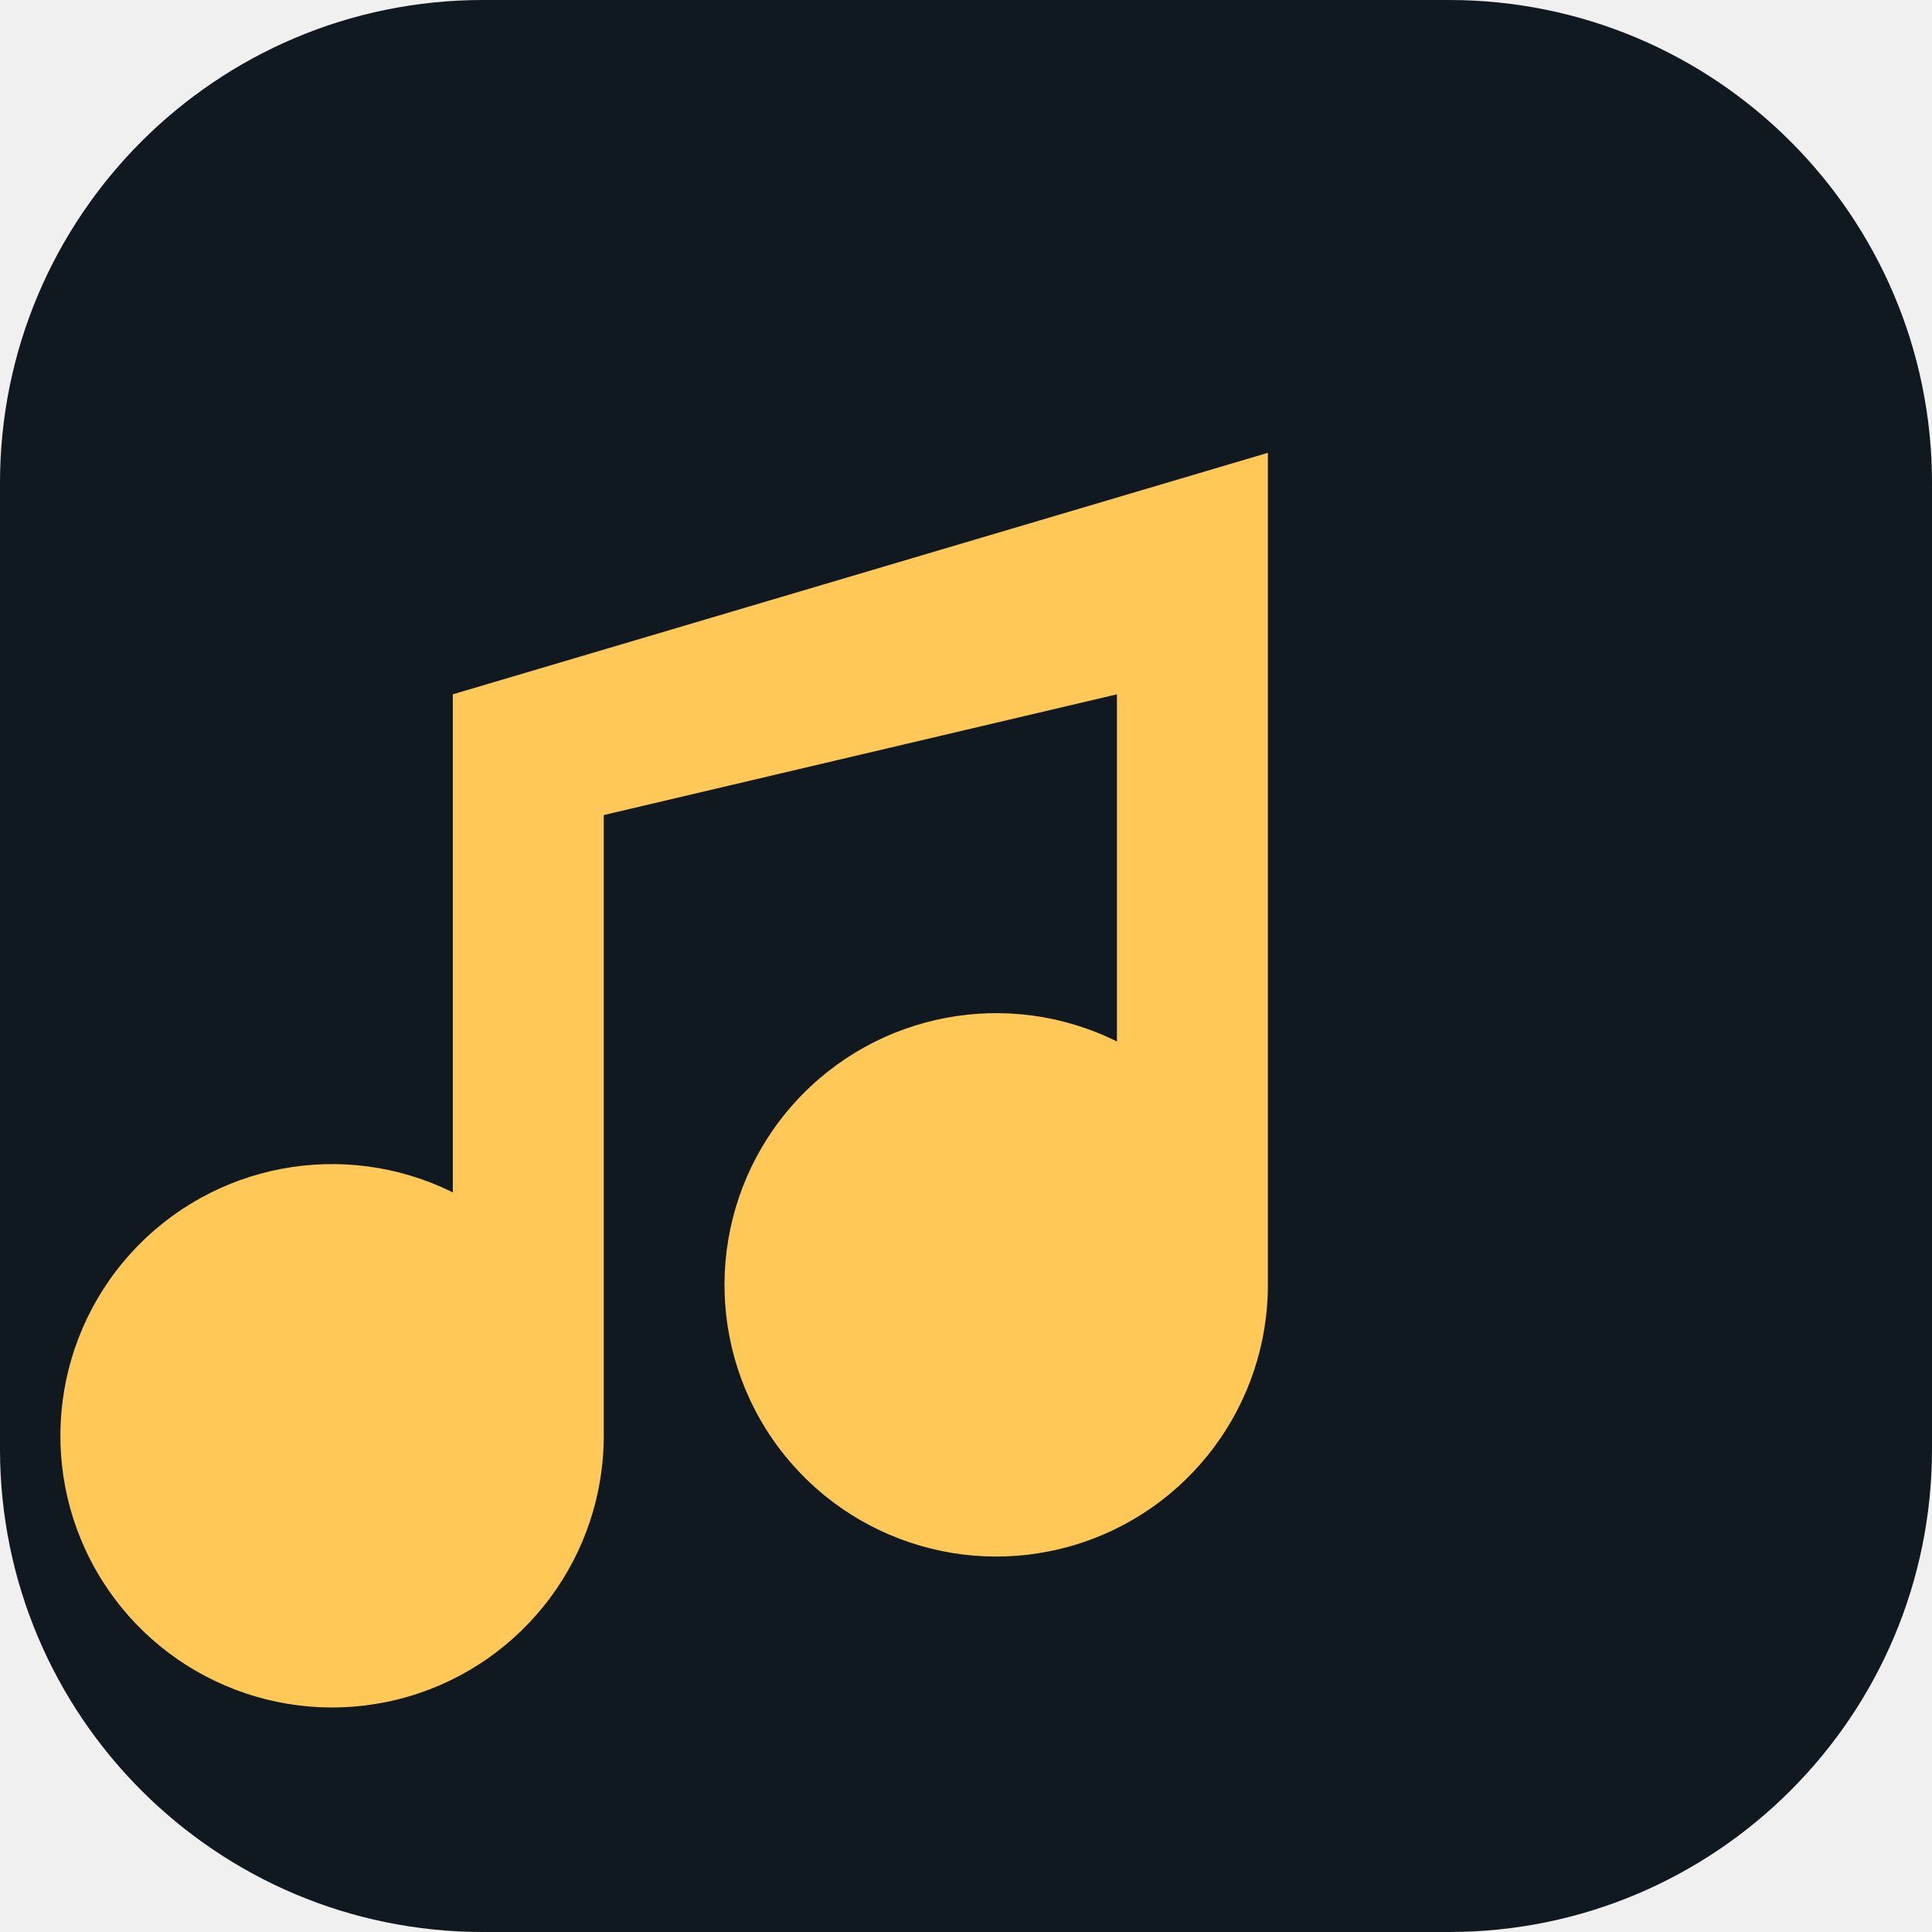
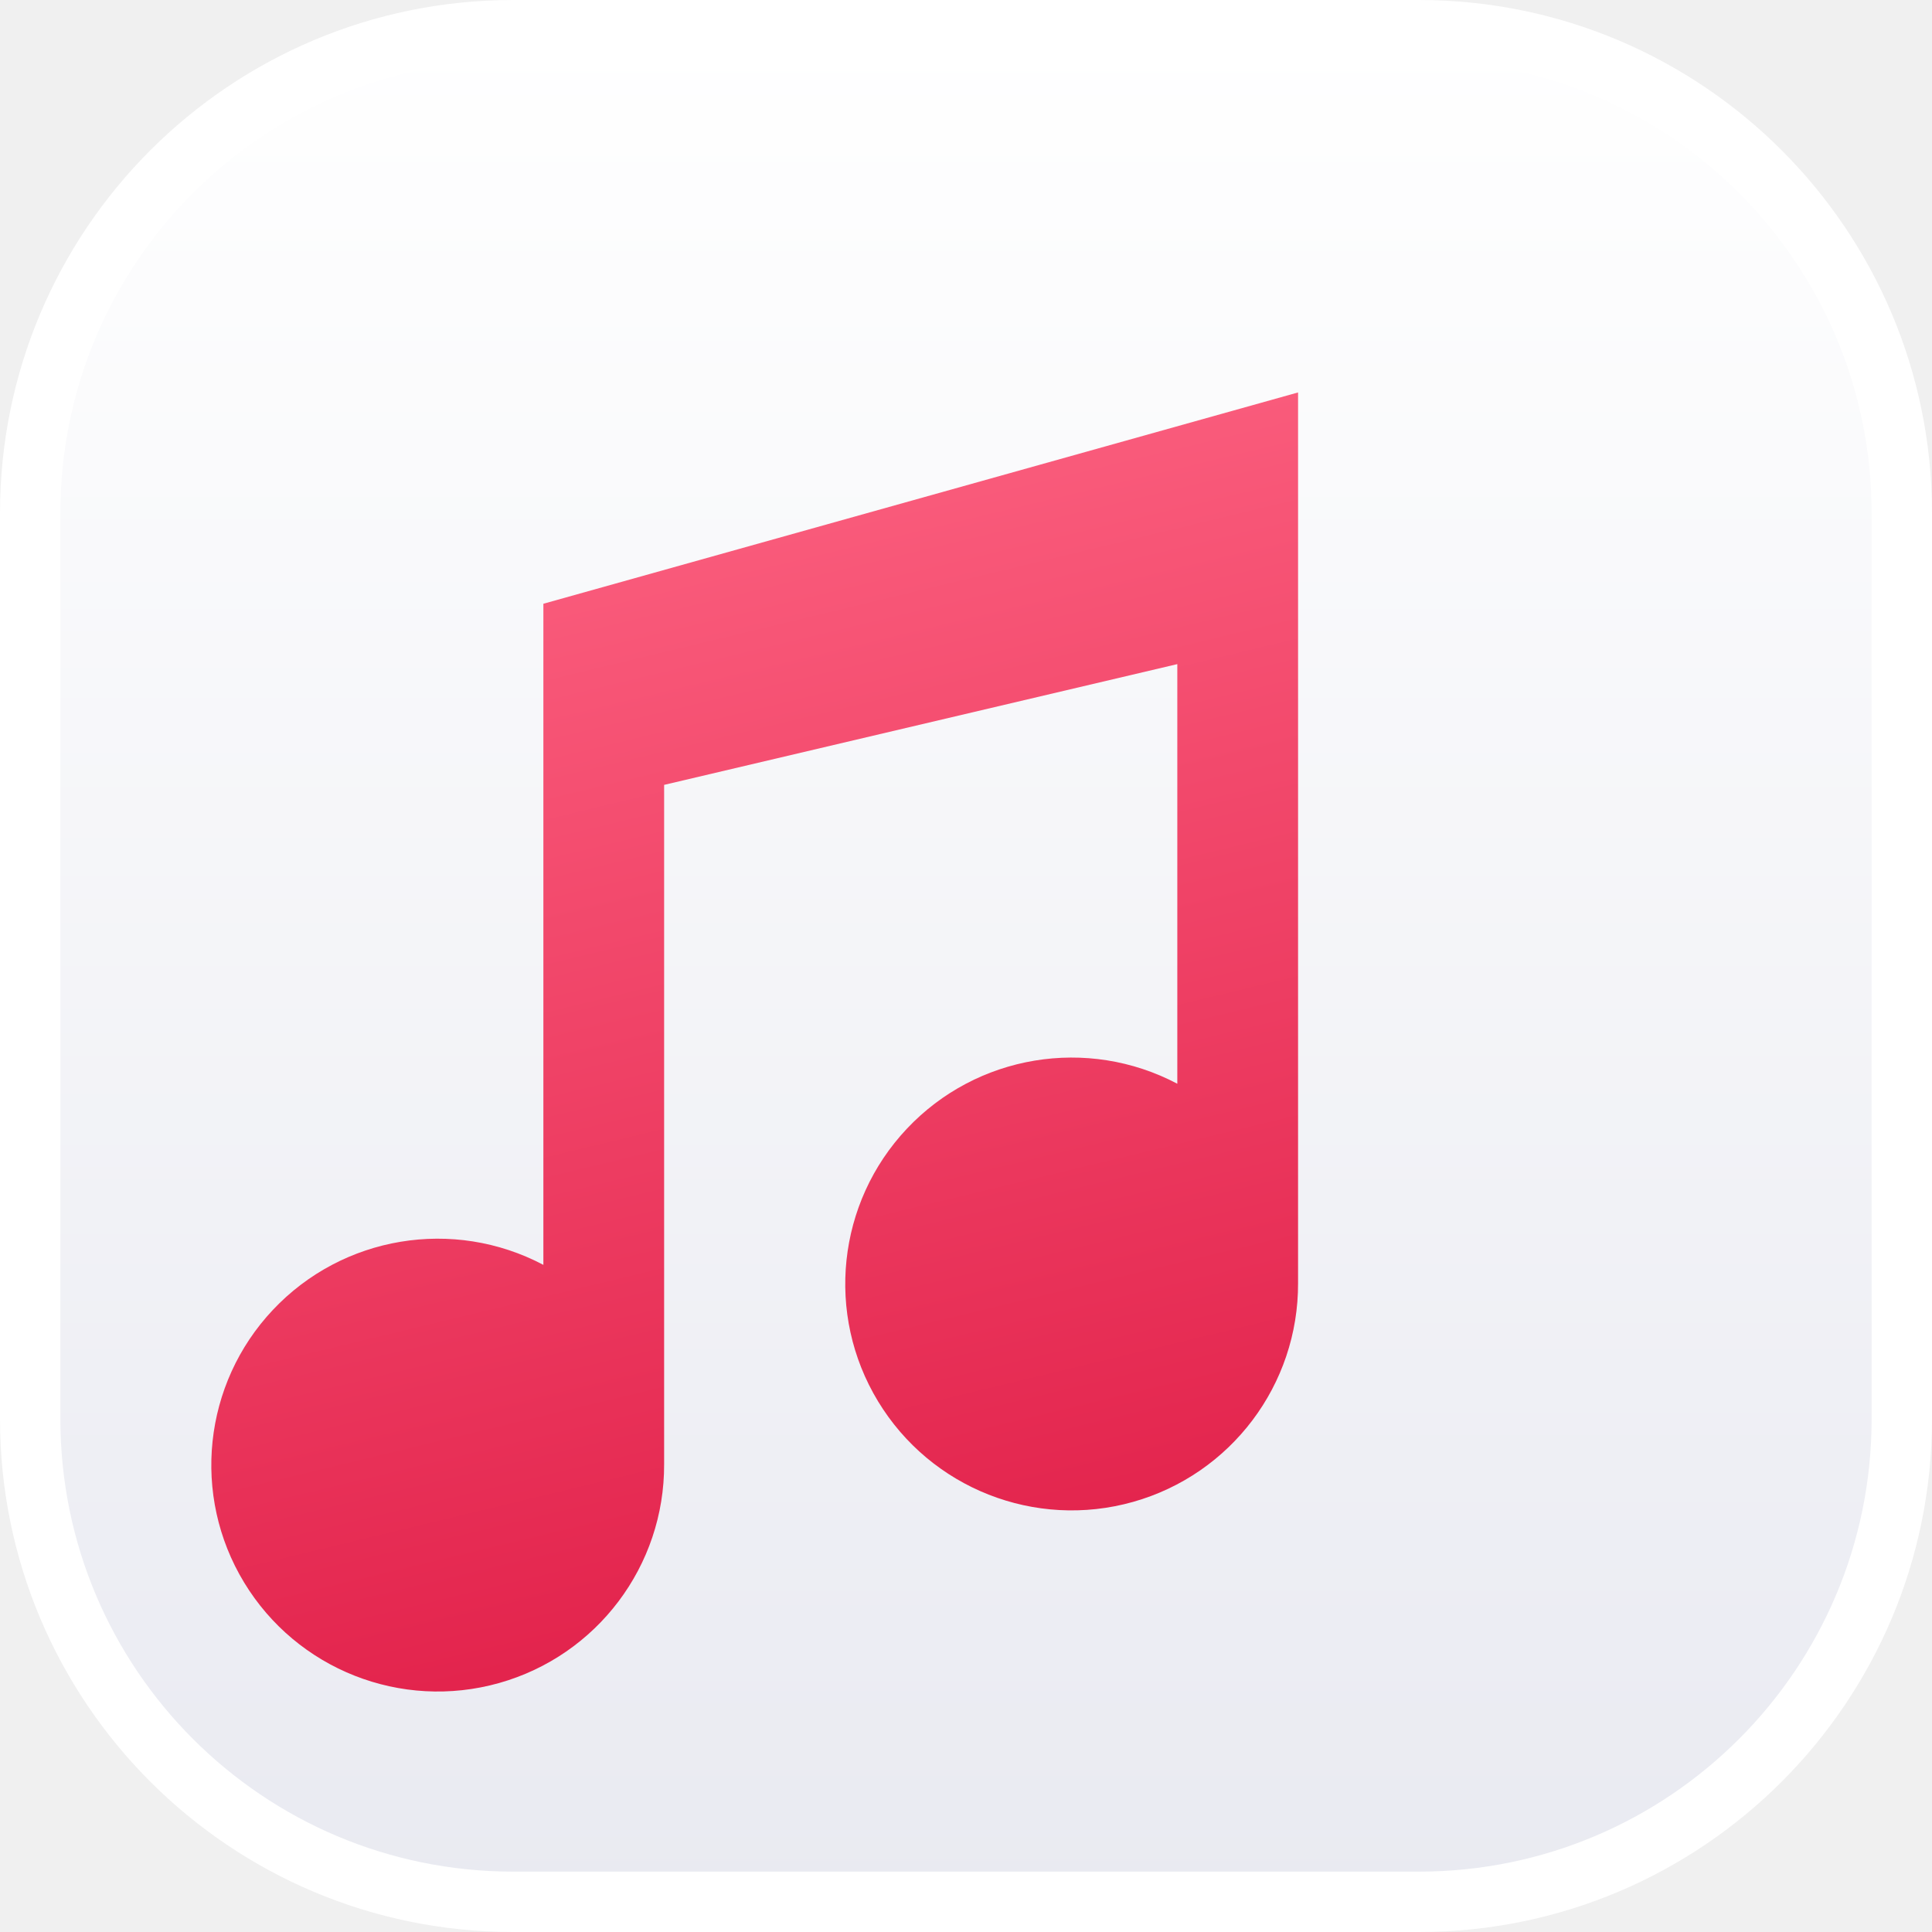
<svg xmlns="http://www.w3.org/2000/svg" viewBox="0 0 64 64">
-   <rect width="64" height="64" rx="16" fill="#101820" />
-   <path d="M42 15v27.5a9 9 0 1 1-5-8V23l-17 4v20.5a9 9 0 1 1-5-8V23l27-8Z" fill="#ffc857" />
+   <defs>
+     <linearGradient id="glass" x2="0" y2="1">
+       <stop stop-color="#fff" />
+       <stop offset="1" stop-color="#e9eaf1" />
+     </linearGradient>
+     <linearGradient id="note" x2=".2" y2="1">
+       <stop stop-color="#ff6886" />
+       <stop offset="1" stop-color="#e3244d" />
+     </linearGradient>
+   </defs>
+   <rect x="1" y="1" width="62" height="62" rx="16" fill="url(#glass)" stroke="#fff" stroke-width="2" />
+   <path d="M43 13v29.5a7.5 7.5 0 1 1-4-6.6V22l-17 4v22.5a7.5 7.5 0 1 1-4-6.6V20z" fill="url(#note)" />
</svg>
